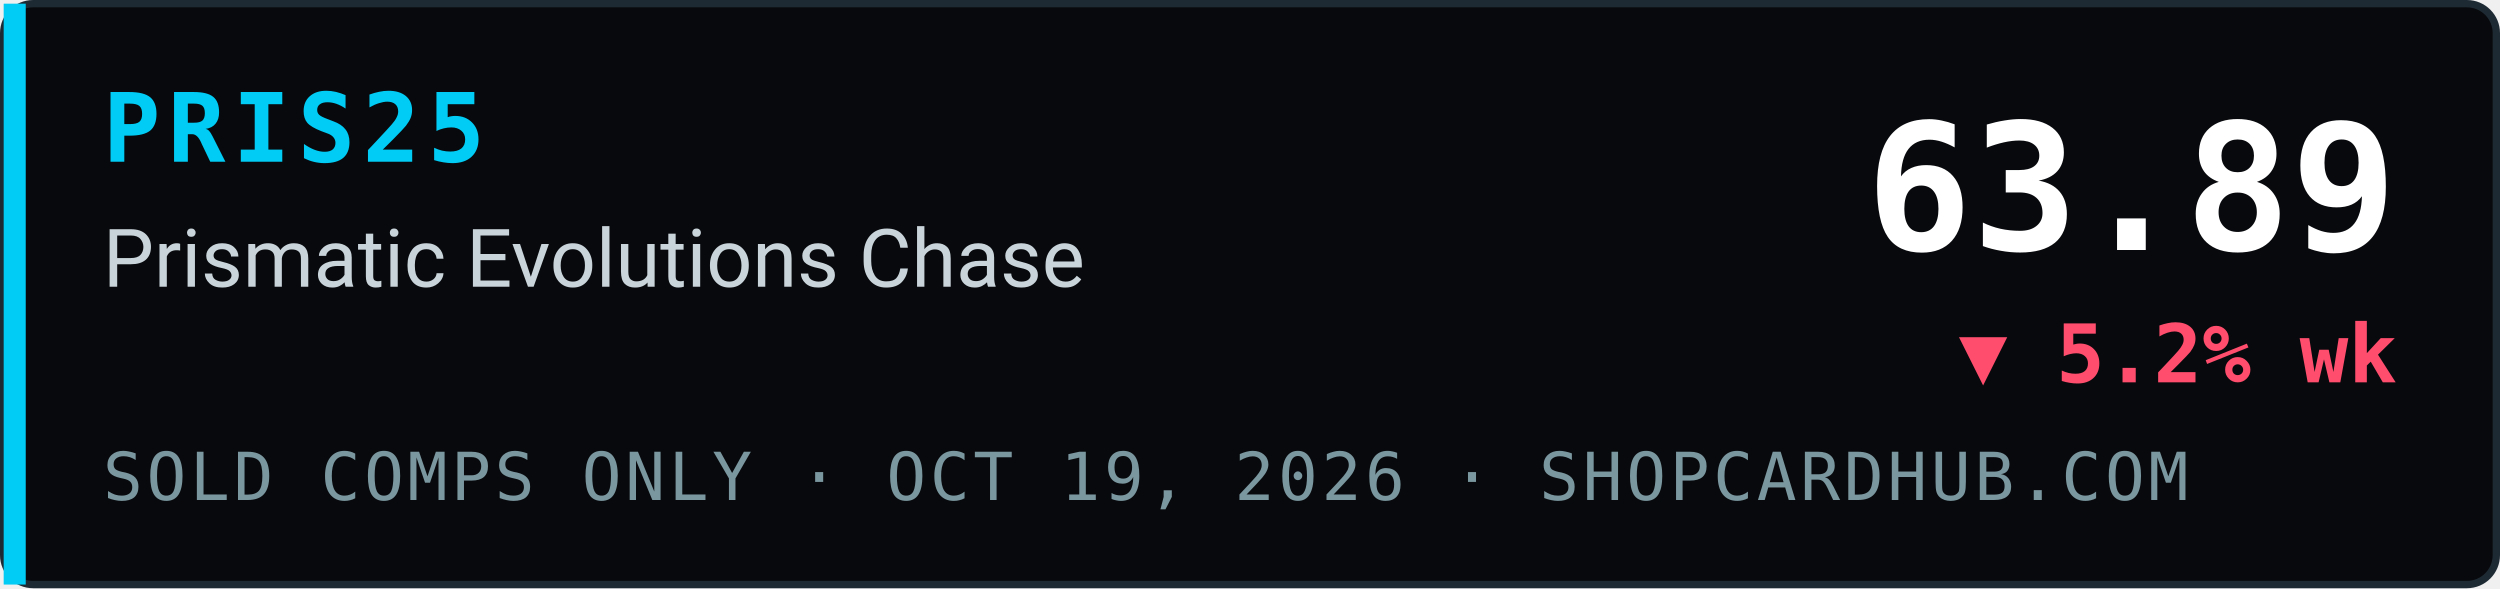
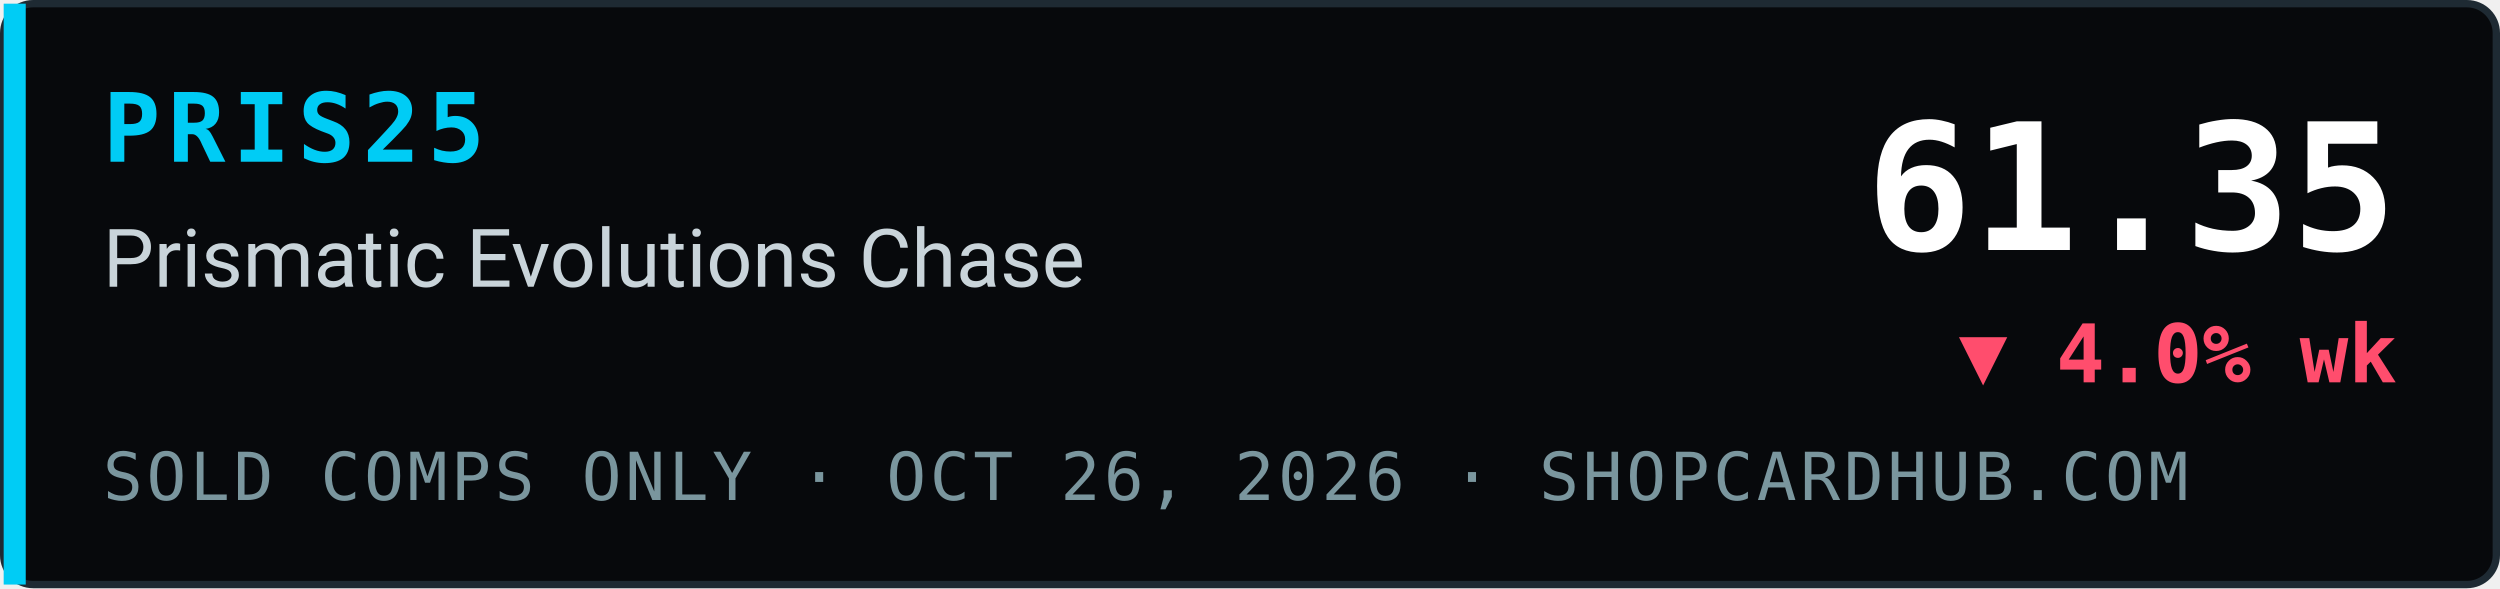
- <svg xmlns="http://www.w3.org/2000/svg" width="340" height="80" viewBox="0 0 340 80" role="img" aria-label="PRIS25 Prismatic Evolutions Chase index 63.89, ▼ 5.2% wk, sold comps only, ShopCardHub">
+ <svg xmlns="http://www.w3.org/2000/svg" width="340" height="80" viewBox="0 0 340 80" role="img" aria-label="PRIS25 Prismatic Evolutions Chase index 61.35, ▼ 4.0% wk, sold comps only, ShopCardHub">
  <rect x="0.5" y="0.5" width="339" height="79" rx="4" fill="#07090c" stroke="#1e2a33" />
  <rect x="0.5" y="0.5" width="3" height="79" fill="#00ccf5" />
  <text x="14" y="22" font-family="ui-monospace,SFMono-Regular,Menlo,Consolas,monospace" font-size="13" font-weight="700" fill="#00ccf5" letter-spacing="1">PRIS25</text>
  <text x="14" y="39" font-family="system-ui,-apple-system,Segoe UI,Roboto,Helvetica,Arial,sans-serif" font-size="11" fill="#c9d4da">Prismatic Evolutions Chase</text>
-   <text x="14" y="68" font-family="ui-monospace,SFMono-Regular,Menlo,Consolas,monospace" font-size="9" fill="#7a969e" letter-spacing="0.5">SOLD COMPS ONLY · OCT 19, 2026 · SHOPCARDHUB.COM</text>
-   <text x="326" y="34" text-anchor="end" font-family="ui-monospace,SFMono-Regular,Menlo,Consolas,monospace" font-size="24" font-weight="700" fill="#ffffff">63.89</text>
-   <text x="326" y="52" text-anchor="end" font-family="ui-monospace,SFMono-Regular,Menlo,Consolas,monospace" font-size="11" font-weight="700" fill="#ff4d6d">▼ 5.2% wk</text>
+   <text x="14" y="68" font-family="ui-monospace,SFMono-Regular,Menlo,Consolas,monospace" font-size="9" fill="#7a969e" letter-spacing="0.5">SOLD COMPS ONLY · OCT 26, 2026 · SHOPCARDHUB.COM</text>
+   <text x="326" y="34" text-anchor="end" font-family="ui-monospace,SFMono-Regular,Menlo,Consolas,monospace" font-size="24" font-weight="700" fill="#ffffff">61.35</text>
+   <text x="326" y="52" text-anchor="end" font-family="ui-monospace,SFMono-Regular,Menlo,Consolas,monospace" font-size="11" font-weight="700" fill="#ff4d6d">▼ 4.0% wk</text>
</svg>
